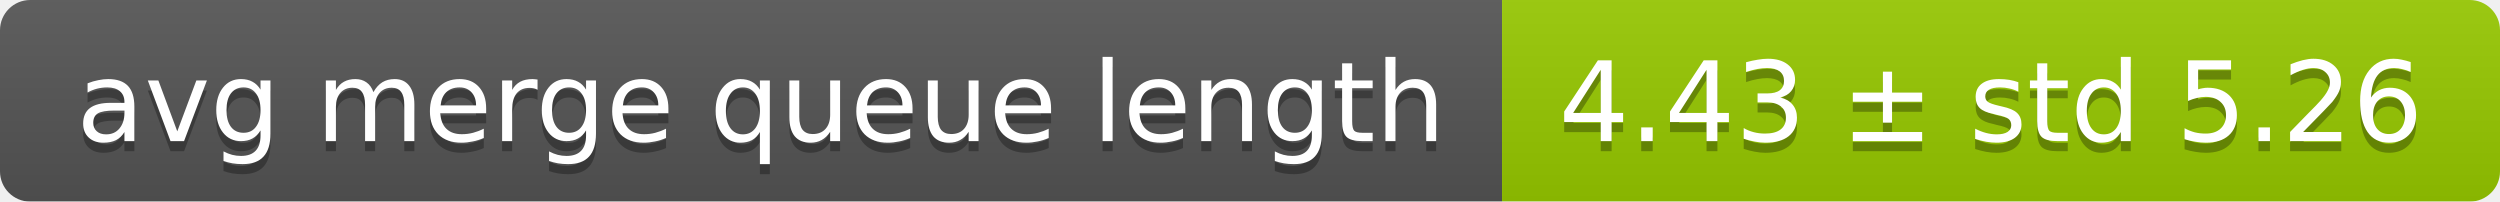
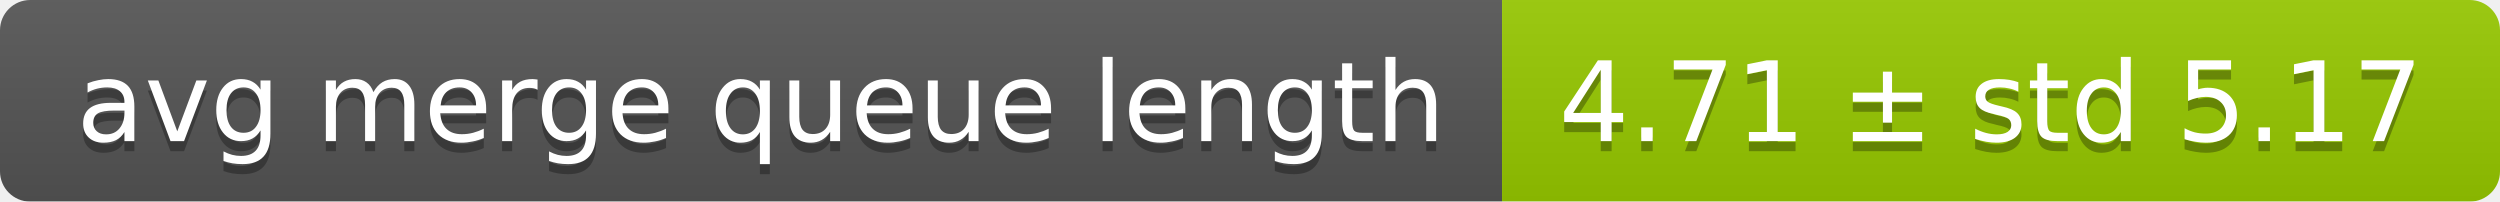
<svg xmlns="http://www.w3.org/2000/svg" width="248" height="20">
  <linearGradient id="smooth" x2="0" y2="100%">
    <stop offset="0" stop-color="#bbb" stop-opacity=".1" />
    <stop offset="1" stop-opacity=".1" />
  </linearGradient>
  <mask id="round">
    <rect width="248" height="20" rx="3" fill="#fff" />
  </mask>
  <g mask="url(#round)">
    <rect width="149" height="20" fill="#555" />
    <rect x="149" width="99" height="20" fill="#97ca00" />
    <rect width="248" height="20" fill="url(#smooth)" />
  </g>
  <g fill="#fff" text-anchor="middle" font-family="DejaVu Sans,Verdana,Geneva,sans-serif" font-size="11">
    <text x="75.5" y="15" fill="#010101" fill-opacity=".3">avg merge queue length</text>
    <text x="75.5" y="14">avg merge queue length</text>
-     <text x="197.5" y="15" fill="#010101" fill-opacity=".3">4.43 ± std 5.26</text>
-     <text x="197.5" y="14">4.43 ± std 5.26</text>
+     <text x="197.5" y="15" fill="#010101" fill-opacity=".3">4.71 ± std 5.17</text>
+     <text x="197.5" y="14">4.71 ± std 5.17</text>
  </g>
</svg>
